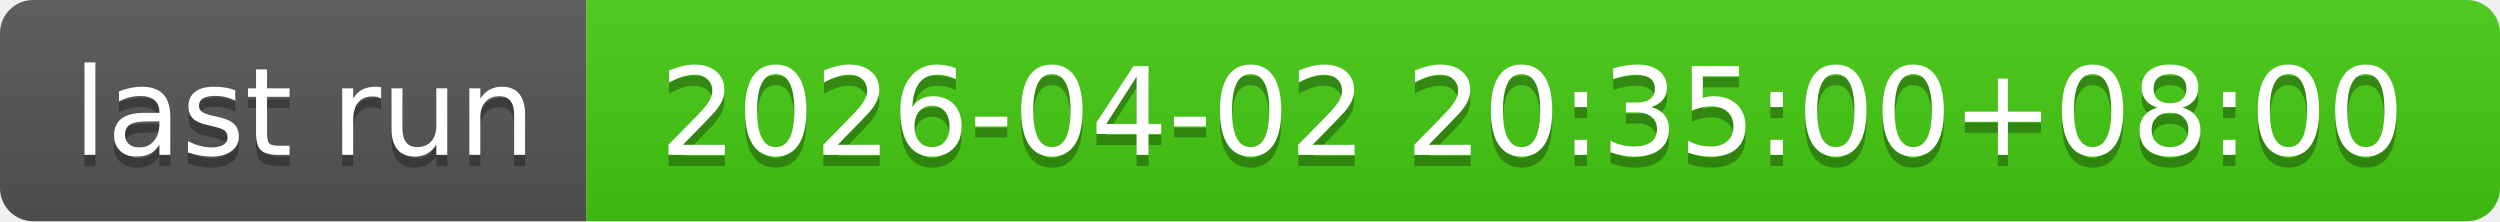
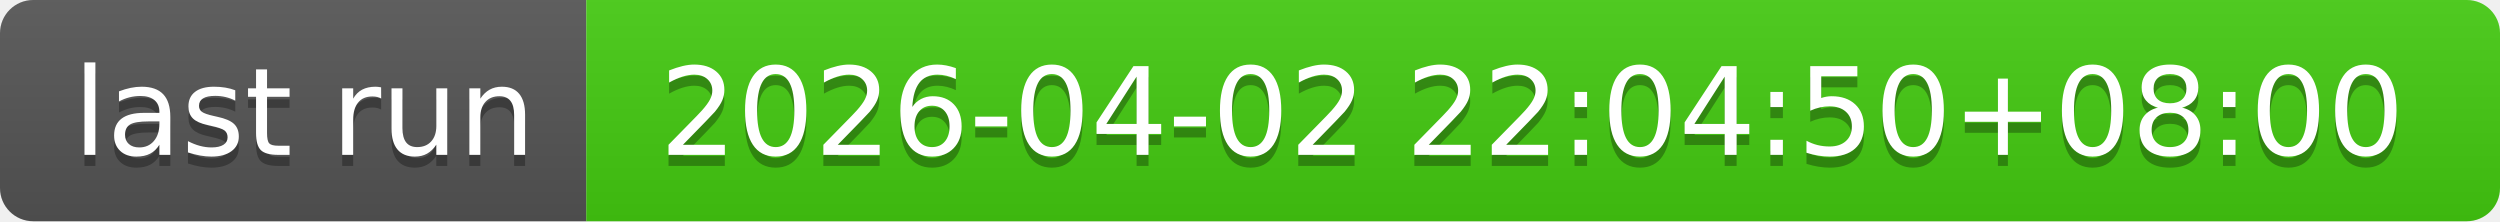
- <svg xmlns="http://www.w3.org/2000/svg" width="226" height="20" role="img" aria-label="last run: 2026-04-02 20:35:00+08:00">
+ <svg xmlns="http://www.w3.org/2000/svg" width="226" height="20" role="img" aria-label="last run: 2026-04-02 22:04:50+08:00">
  <linearGradient id="s" x2="0" y2="100%">
    <stop offset="0" stop-color="#bbb" stop-opacity=".1" />
    <stop offset="1" stop-opacity=".1" />
  </linearGradient>
  <clipPath id="r">
    <rect width="226" height="20" rx="3" fill="#fff" />
  </clipPath>
  <g clip-path="url(#r)">
    <rect width="53" height="20" fill="#555" />
    <rect x="53" width="173" height="20" fill="#4c1" />
    <rect width="226" height="20" fill="url(#s)" />
  </g>
  <g fill="#fff" text-anchor="middle" font-family="Verdana,Geneva,DejaVu Sans,sans-serif" text-rendering="geometricPrecision" font-size="110">
    <text aria-hidden="true" x="275" y="150" fill="#010101" fill-opacity=".3" transform="scale(.1)" textLength="430">last run</text>
    <text x="275" y="140" transform="scale(.1)" fill="#fff" textLength="430">last run</text>
-     <text aria-hidden="true" x="1385" y="150" fill="#010101" fill-opacity=".3" transform="scale(.1)" textLength="1630">2026-04-02 20:35:00+08:00</text>
-     <text x="1385" y="140" transform="scale(.1)" fill="#fff" textLength="1630">2026-04-02 20:35:00+08:00</text>
+     <text aria-hidden="true" x="1385" y="150" fill="#010101" fill-opacity=".3" transform="scale(.1)" textLength="1630">2026-04-02 22:04:50+08:00</text>
+     <text x="1385" y="140" transform="scale(.1)" fill="#fff" textLength="1630">2026-04-02 22:04:50+08:00</text>
  </g>
</svg>
